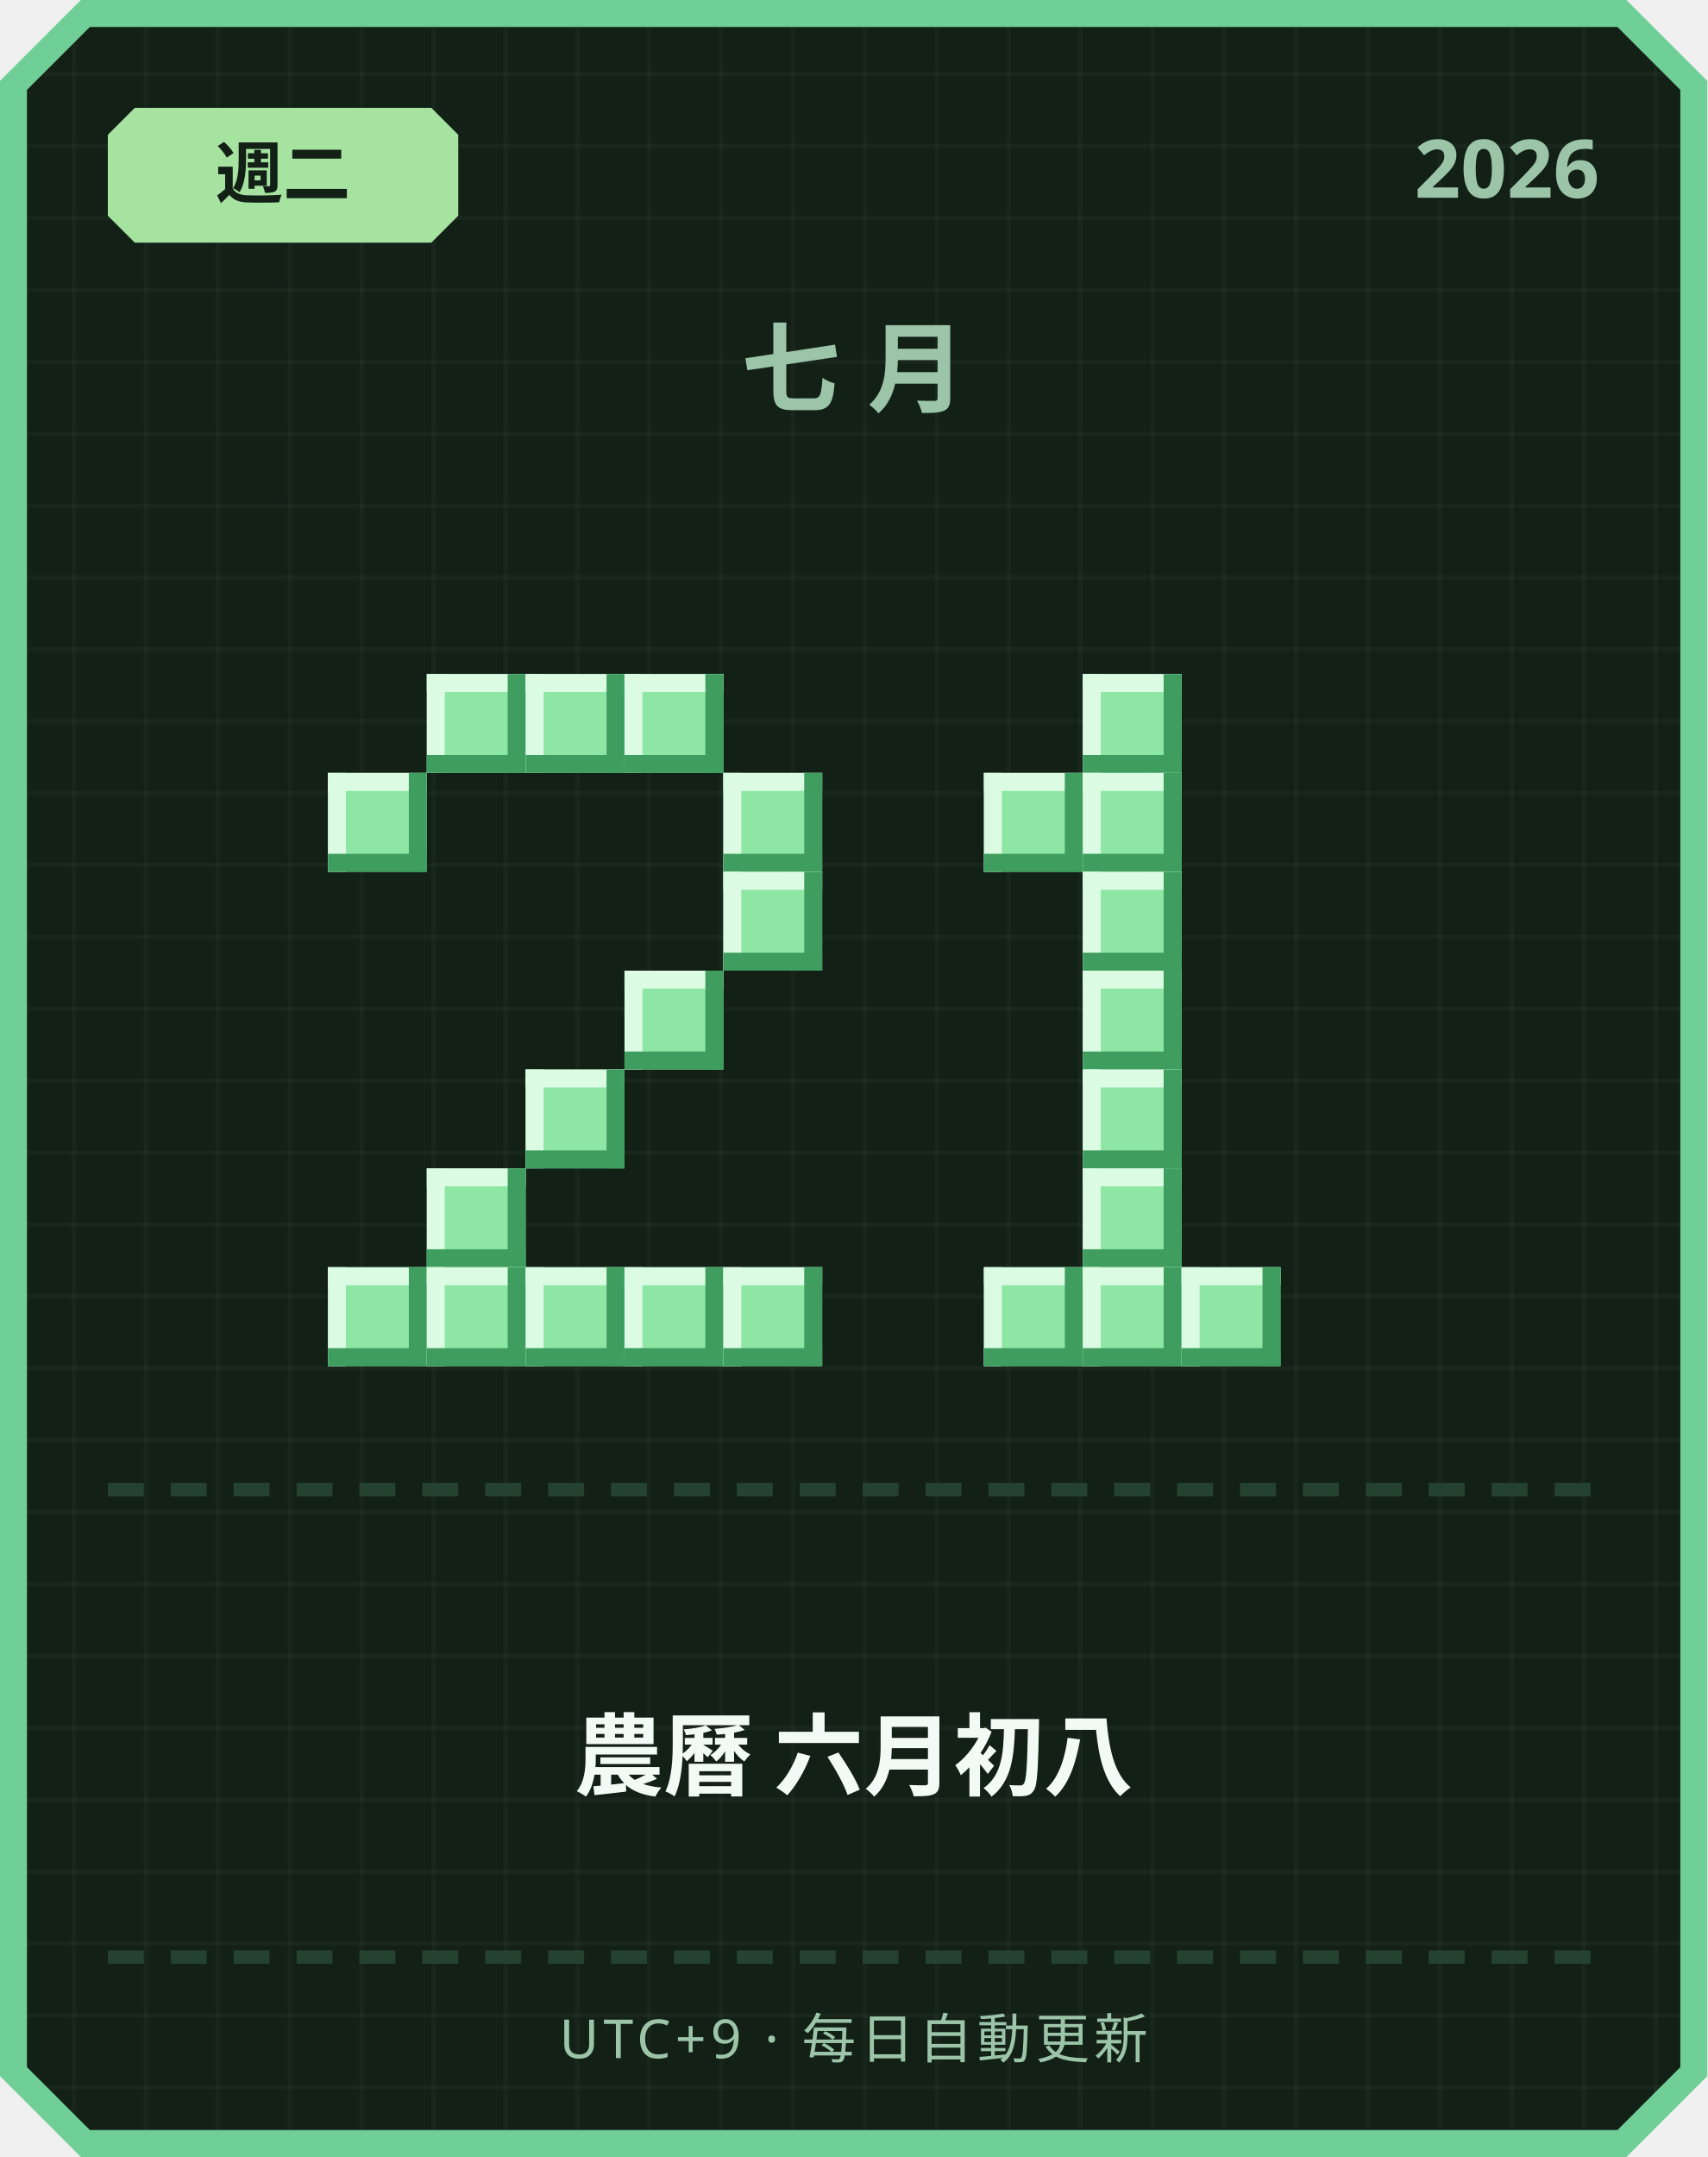
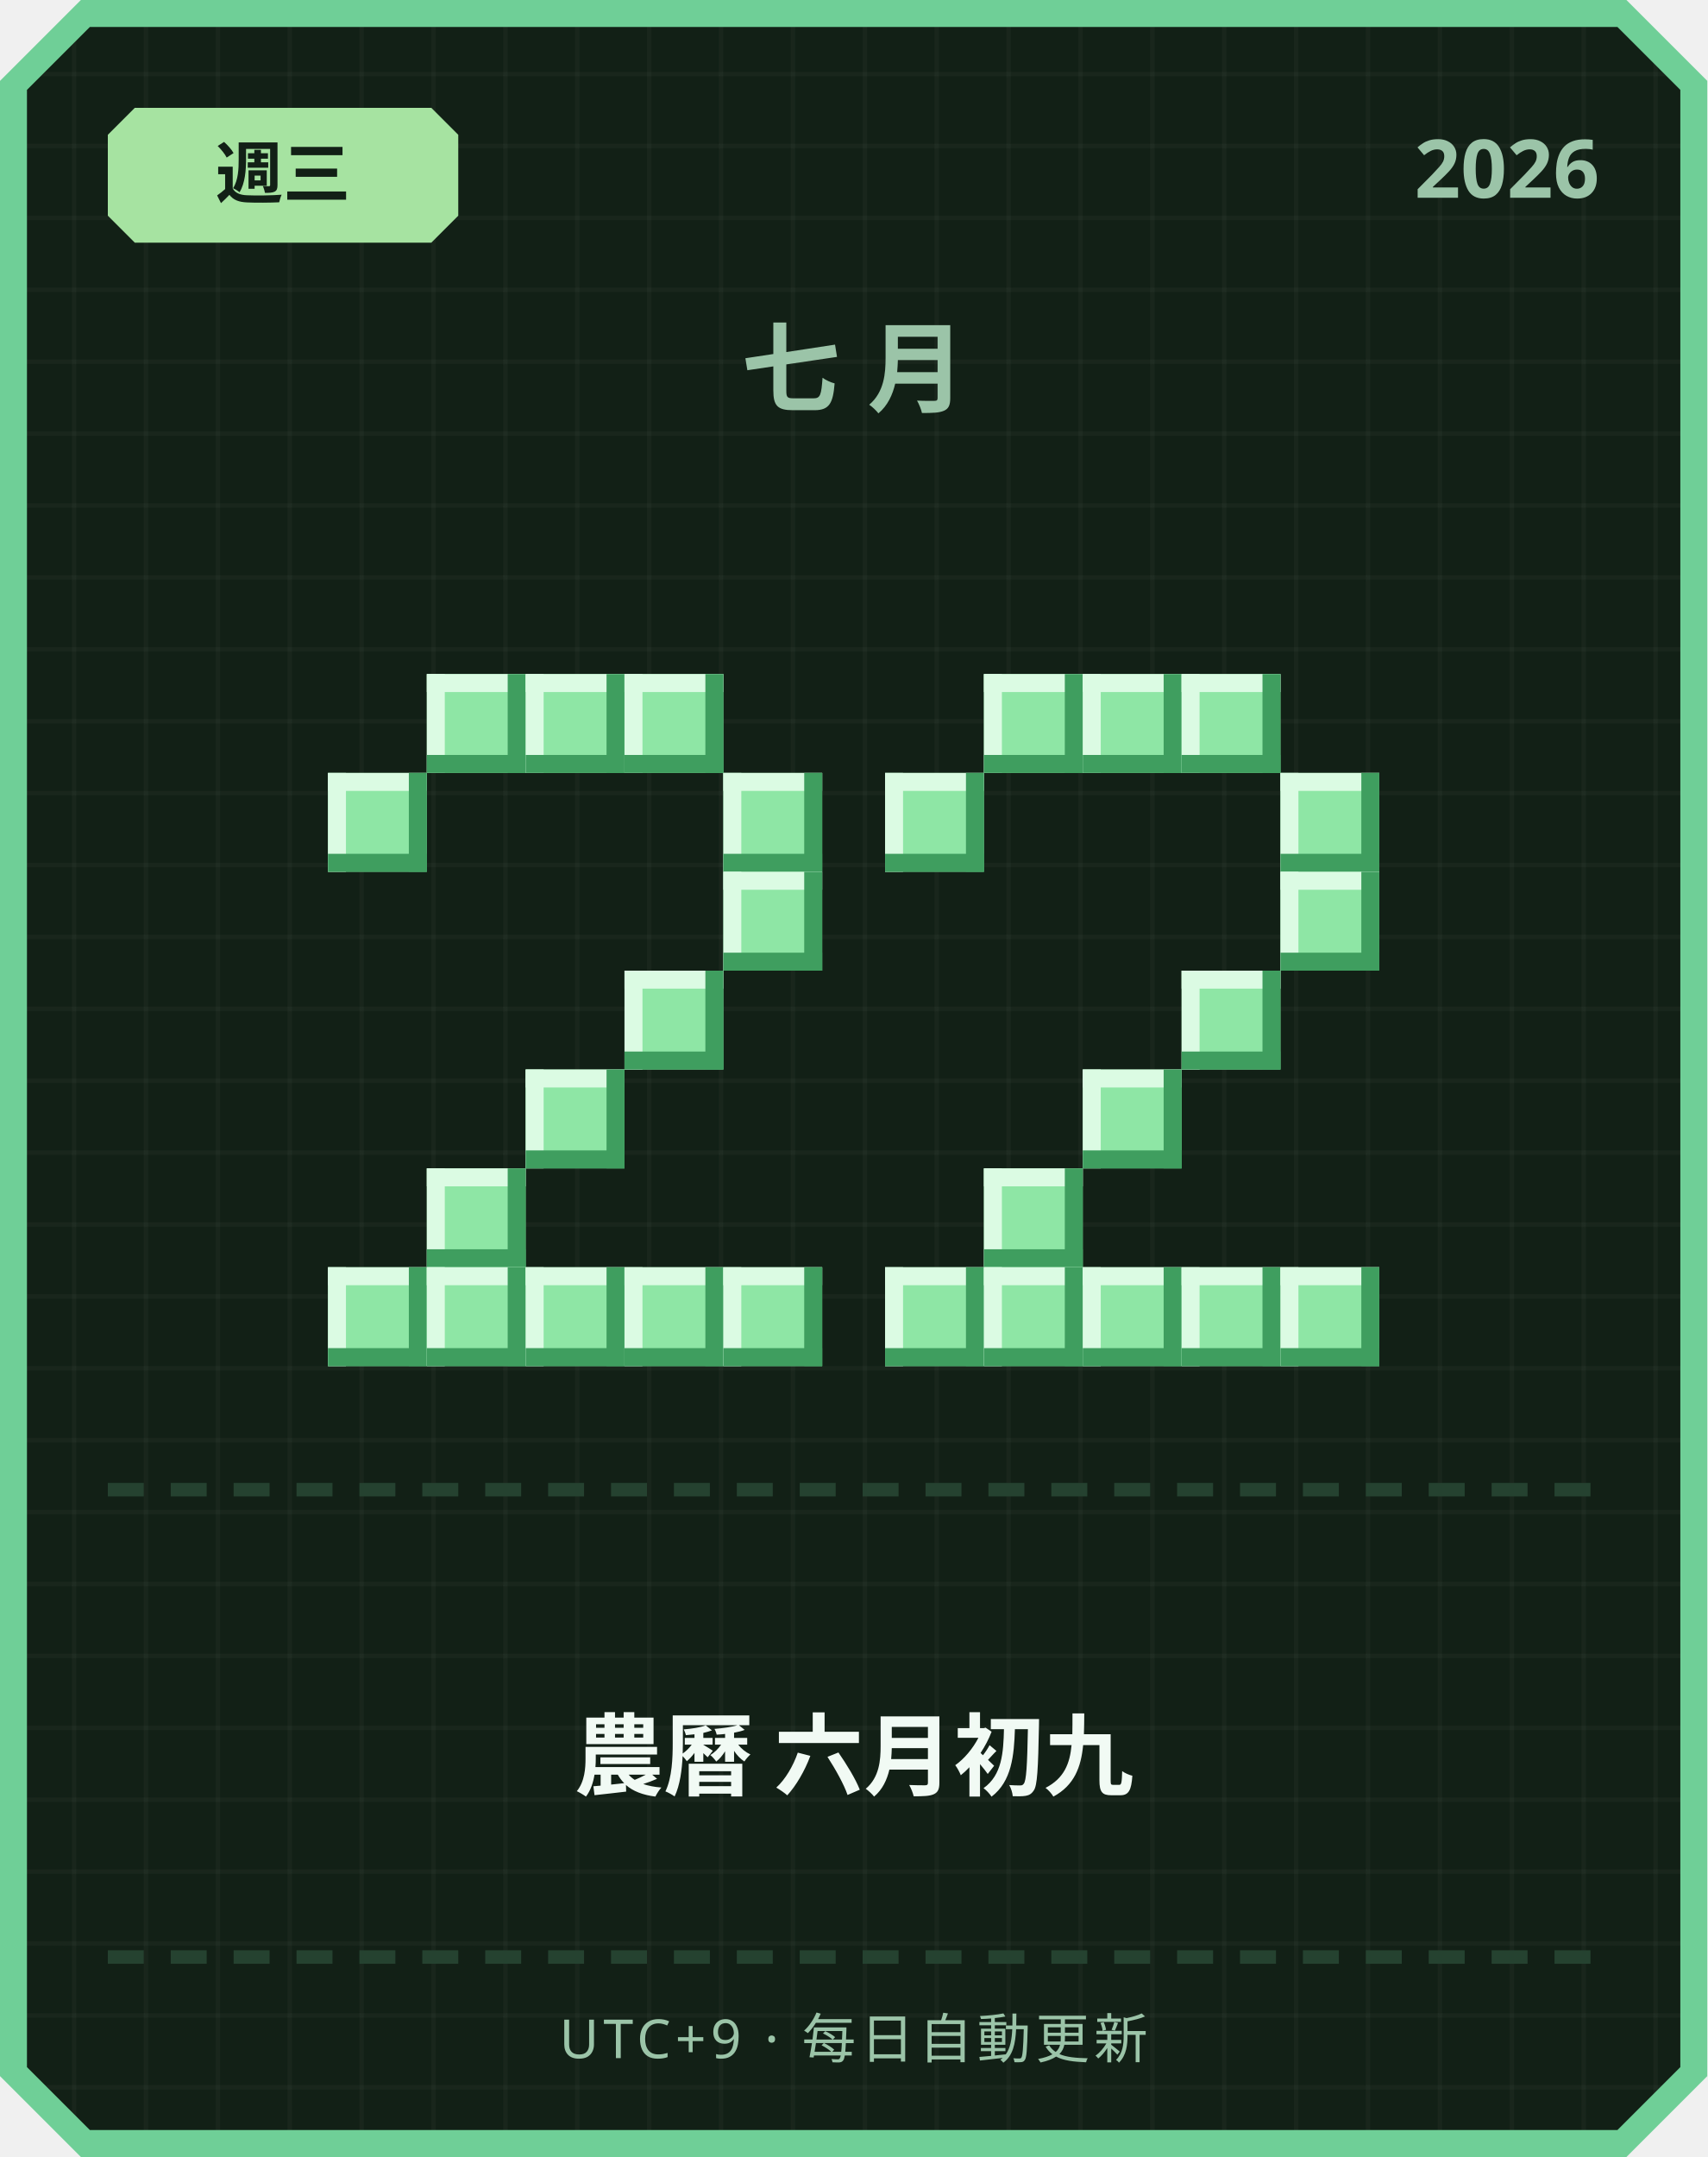
<svg xmlns="http://www.w3.org/2000/svg" width="380" height="480" viewBox="0 0 380 480">
  <defs>
    <pattern id="grid" width="16" height="16" patternUnits="userSpaceOnUse">
      <rect width="16" height="16" fill="#122016" />
      <rect width="1" height="16" fill="#ffffff" opacity="0.03" />
      <rect width="16" height="1" fill="#ffffff" opacity="0.03" />
    </pattern>
  </defs>
  <path d="M 18,0 L 362,0 L 380,18 L 380,462 L 362,480 L 18,480 L 0,462 L 0,18 Z" fill="#6fcf97" />
  <path d="M 20,6 L 360,6 L 374,20 L 374,460 L 360,474 L 20,474 L 6,460 L 6,20 Z" fill="url(#grid)" />
  <path d="M 30,24 L 96,24 L 102,30 L 102,48 L 96,54 L 30,54 L 24,48 L 24,30 Z" fill="#a6e3a1" />
-   <text x="63" y="44" text-anchor="middle" font-family="'Segoe UI', sans-serif" font-size="15" font-weight="700" fill="#122016">週二</text>
+   <text x="63" y="44" text-anchor="middle" font-family="'Segoe UI', sans-serif" font-size="15" font-weight="700" fill="#122016">週三</text>
  <text x="356" y="44" text-anchor="end" font-family="'Segoe UI', sans-serif" font-size="18" font-weight="700" fill="#9bc4a8">2026</text>
  <text x="190" y="90" text-anchor="middle" font-family="'Segoe UI', sans-serif" font-size="22" font-weight="700" letter-spacing="6" fill="#9bc4a8">七月</text>
  <rect x="95" y="150" width="22" height="22" fill="#8ee6a5" />
  <rect x="95" y="150" width="22" height="4" fill="#dbfbe3" />
  <rect x="95" y="150" width="4" height="22" fill="#dbfbe3" />
  <rect x="95" y="168" width="22" height="4" fill="#3f9e5f" />
  <rect x="113" y="150" width="4" height="22" fill="#3f9e5f" />
  <rect x="117" y="150" width="22" height="22" fill="#8ee6a5" />
  <rect x="117" y="150" width="22" height="4" fill="#dbfbe3" />
  <rect x="117" y="150" width="4" height="22" fill="#dbfbe3" />
  <rect x="117" y="168" width="22" height="4" fill="#3f9e5f" />
  <rect x="135" y="150" width="4" height="22" fill="#3f9e5f" />
  <rect x="139" y="150" width="22" height="22" fill="#8ee6a5" />
  <rect x="139" y="150" width="22" height="4" fill="#dbfbe3" />
  <rect x="139" y="150" width="4" height="22" fill="#dbfbe3" />
  <rect x="139" y="168" width="22" height="4" fill="#3f9e5f" />
  <rect x="157" y="150" width="4" height="22" fill="#3f9e5f" />
  <rect x="73" y="172" width="22" height="22" fill="#8ee6a5" />
  <rect x="73" y="172" width="22" height="4" fill="#dbfbe3" />
  <rect x="73" y="172" width="4" height="22" fill="#dbfbe3" />
  <rect x="73" y="190" width="22" height="4" fill="#3f9e5f" />
  <rect x="91" y="172" width="4" height="22" fill="#3f9e5f" />
  <rect x="161" y="172" width="22" height="22" fill="#8ee6a5" />
  <rect x="161" y="172" width="22" height="4" fill="#dbfbe3" />
  <rect x="161" y="172" width="4" height="22" fill="#dbfbe3" />
  <rect x="161" y="190" width="22" height="4" fill="#3f9e5f" />
  <rect x="179" y="172" width="4" height="22" fill="#3f9e5f" />
  <rect x="161" y="194" width="22" height="22" fill="#8ee6a5" />
  <rect x="161" y="194" width="22" height="4" fill="#dbfbe3" />
  <rect x="161" y="194" width="4" height="22" fill="#dbfbe3" />
  <rect x="161" y="212" width="22" height="4" fill="#3f9e5f" />
  <rect x="179" y="194" width="4" height="22" fill="#3f9e5f" />
  <rect x="139" y="216" width="22" height="22" fill="#8ee6a5" />
  <rect x="139" y="216" width="22" height="4" fill="#dbfbe3" />
  <rect x="139" y="216" width="4" height="22" fill="#dbfbe3" />
  <rect x="139" y="234" width="22" height="4" fill="#3f9e5f" />
  <rect x="157" y="216" width="4" height="22" fill="#3f9e5f" />
  <rect x="117" y="238" width="22" height="22" fill="#8ee6a5" />
  <rect x="117" y="238" width="22" height="4" fill="#dbfbe3" />
  <rect x="117" y="238" width="4" height="22" fill="#dbfbe3" />
  <rect x="117" y="256" width="22" height="4" fill="#3f9e5f" />
  <rect x="135" y="238" width="4" height="22" fill="#3f9e5f" />
  <rect x="95" y="260" width="22" height="22" fill="#8ee6a5" />
  <rect x="95" y="260" width="22" height="4" fill="#dbfbe3" />
  <rect x="95" y="260" width="4" height="22" fill="#dbfbe3" />
  <rect x="95" y="278" width="22" height="4" fill="#3f9e5f" />
  <rect x="113" y="260" width="4" height="22" fill="#3f9e5f" />
  <rect x="73" y="282" width="22" height="22" fill="#8ee6a5" />
  <rect x="73" y="282" width="22" height="4" fill="#dbfbe3" />
  <rect x="73" y="282" width="4" height="22" fill="#dbfbe3" />
  <rect x="73" y="300" width="22" height="4" fill="#3f9e5f" />
  <rect x="91" y="282" width="4" height="22" fill="#3f9e5f" />
  <rect x="95" y="282" width="22" height="22" fill="#8ee6a5" />
  <rect x="95" y="282" width="22" height="4" fill="#dbfbe3" />
  <rect x="95" y="282" width="4" height="22" fill="#dbfbe3" />
  <rect x="95" y="300" width="22" height="4" fill="#3f9e5f" />
  <rect x="113" y="282" width="4" height="22" fill="#3f9e5f" />
  <rect x="117" y="282" width="22" height="22" fill="#8ee6a5" />
  <rect x="117" y="282" width="22" height="4" fill="#dbfbe3" />
  <rect x="117" y="282" width="4" height="22" fill="#dbfbe3" />
  <rect x="117" y="300" width="22" height="4" fill="#3f9e5f" />
  <rect x="135" y="282" width="4" height="22" fill="#3f9e5f" />
  <rect x="139" y="282" width="22" height="22" fill="#8ee6a5" />
  <rect x="139" y="282" width="22" height="4" fill="#dbfbe3" />
  <rect x="139" y="282" width="4" height="22" fill="#dbfbe3" />
  <rect x="139" y="300" width="22" height="4" fill="#3f9e5f" />
  <rect x="157" y="282" width="4" height="22" fill="#3f9e5f" />
  <rect x="161" y="282" width="22" height="22" fill="#8ee6a5" />
  <rect x="161" y="282" width="22" height="4" fill="#dbfbe3" />
  <rect x="161" y="282" width="4" height="22" fill="#dbfbe3" />
  <rect x="161" y="300" width="22" height="4" fill="#3f9e5f" />
  <rect x="179" y="282" width="4" height="22" fill="#3f9e5f" />
+   <rect x="219" y="150" width="22" height="22" fill="#8ee6a5" />
+   <rect x="219" y="150" width="22" height="4" fill="#dbfbe3" />
+   <rect x="219" y="150" width="4" height="22" fill="#dbfbe3" />
+   <rect x="219" y="168" width="22" height="4" fill="#3f9e5f" />
+   <rect x="237" y="150" width="4" height="22" fill="#3f9e5f" />
  <rect x="241" y="150" width="22" height="22" fill="#8ee6a5" />
  <rect x="241" y="150" width="22" height="4" fill="#dbfbe3" />
  <rect x="241" y="150" width="4" height="22" fill="#dbfbe3" />
  <rect x="241" y="168" width="22" height="4" fill="#3f9e5f" />
  <rect x="259" y="150" width="4" height="22" fill="#3f9e5f" />
-   <rect x="219" y="172" width="22" height="22" fill="#8ee6a5" />
-   <rect x="219" y="172" width="22" height="4" fill="#dbfbe3" />
-   <rect x="219" y="172" width="4" height="22" fill="#dbfbe3" />
-   <rect x="219" y="190" width="22" height="4" fill="#3f9e5f" />
-   <rect x="237" y="172" width="4" height="22" fill="#3f9e5f" />
-   <rect x="241" y="172" width="22" height="22" fill="#8ee6a5" />
-   <rect x="241" y="172" width="22" height="4" fill="#dbfbe3" />
-   <rect x="241" y="172" width="4" height="22" fill="#dbfbe3" />
-   <rect x="241" y="190" width="22" height="4" fill="#3f9e5f" />
-   <rect x="259" y="172" width="4" height="22" fill="#3f9e5f" />
-   <rect x="241" y="194" width="22" height="22" fill="#8ee6a5" />
-   <rect x="241" y="194" width="22" height="4" fill="#dbfbe3" />
-   <rect x="241" y="194" width="4" height="22" fill="#dbfbe3" />
-   <rect x="241" y="212" width="22" height="4" fill="#3f9e5f" />
-   <rect x="259" y="194" width="4" height="22" fill="#3f9e5f" />
-   <rect x="241" y="216" width="22" height="22" fill="#8ee6a5" />
-   <rect x="241" y="216" width="22" height="4" fill="#dbfbe3" />
-   <rect x="241" y="216" width="4" height="22" fill="#dbfbe3" />
-   <rect x="241" y="234" width="22" height="4" fill="#3f9e5f" />
-   <rect x="259" y="216" width="4" height="22" fill="#3f9e5f" />
+   <rect x="263" y="150" width="22" height="22" fill="#8ee6a5" />
+   <rect x="263" y="150" width="22" height="4" fill="#dbfbe3" />
+   <rect x="263" y="150" width="4" height="22" fill="#dbfbe3" />
+   <rect x="263" y="168" width="22" height="4" fill="#3f9e5f" />
+   <rect x="281" y="150" width="4" height="22" fill="#3f9e5f" />
+   <rect x="197" y="172" width="22" height="22" fill="#8ee6a5" />
+   <rect x="197" y="172" width="22" height="4" fill="#dbfbe3" />
+   <rect x="197" y="172" width="4" height="22" fill="#dbfbe3" />
+   <rect x="197" y="190" width="22" height="4" fill="#3f9e5f" />
+   <rect x="215" y="172" width="4" height="22" fill="#3f9e5f" />
+   <rect x="285" y="172" width="22" height="22" fill="#8ee6a5" />
+   <rect x="285" y="172" width="22" height="4" fill="#dbfbe3" />
+   <rect x="285" y="172" width="4" height="22" fill="#dbfbe3" />
+   <rect x="285" y="190" width="22" height="4" fill="#3f9e5f" />
+   <rect x="303" y="172" width="4" height="22" fill="#3f9e5f" />
+   <rect x="285" y="194" width="22" height="22" fill="#8ee6a5" />
+   <rect x="285" y="194" width="22" height="4" fill="#dbfbe3" />
+   <rect x="285" y="194" width="4" height="22" fill="#dbfbe3" />
+   <rect x="285" y="212" width="22" height="4" fill="#3f9e5f" />
+   <rect x="303" y="194" width="4" height="22" fill="#3f9e5f" />
+   <rect x="263" y="216" width="22" height="22" fill="#8ee6a5" />
+   <rect x="263" y="216" width="22" height="4" fill="#dbfbe3" />
+   <rect x="263" y="216" width="4" height="22" fill="#dbfbe3" />
+   <rect x="263" y="234" width="22" height="4" fill="#3f9e5f" />
+   <rect x="281" y="216" width="4" height="22" fill="#3f9e5f" />
  <rect x="241" y="238" width="22" height="22" fill="#8ee6a5" />
  <rect x="241" y="238" width="22" height="4" fill="#dbfbe3" />
  <rect x="241" y="238" width="4" height="22" fill="#dbfbe3" />
  <rect x="241" y="256" width="22" height="4" fill="#3f9e5f" />
  <rect x="259" y="238" width="4" height="22" fill="#3f9e5f" />
-   <rect x="241" y="260" width="22" height="22" fill="#8ee6a5" />
-   <rect x="241" y="260" width="22" height="4" fill="#dbfbe3" />
-   <rect x="241" y="260" width="4" height="22" fill="#dbfbe3" />
-   <rect x="241" y="278" width="22" height="4" fill="#3f9e5f" />
-   <rect x="259" y="260" width="4" height="22" fill="#3f9e5f" />
+   <rect x="219" y="260" width="22" height="22" fill="#8ee6a5" />
+   <rect x="219" y="260" width="22" height="4" fill="#dbfbe3" />
+   <rect x="219" y="260" width="4" height="22" fill="#dbfbe3" />
+   <rect x="219" y="278" width="22" height="4" fill="#3f9e5f" />
+   <rect x="237" y="260" width="4" height="22" fill="#3f9e5f" />
+   <rect x="197" y="282" width="22" height="22" fill="#8ee6a5" />
+   <rect x="197" y="282" width="22" height="4" fill="#dbfbe3" />
+   <rect x="197" y="282" width="4" height="22" fill="#dbfbe3" />
+   <rect x="197" y="300" width="22" height="4" fill="#3f9e5f" />
+   <rect x="215" y="282" width="4" height="22" fill="#3f9e5f" />
  <rect x="219" y="282" width="22" height="22" fill="#8ee6a5" />
  <rect x="219" y="282" width="22" height="4" fill="#dbfbe3" />
  <rect x="219" y="282" width="4" height="22" fill="#dbfbe3" />
  <rect x="219" y="300" width="22" height="4" fill="#3f9e5f" />
  <rect x="237" y="282" width="4" height="22" fill="#3f9e5f" />
  <rect x="241" y="282" width="22" height="22" fill="#8ee6a5" />
  <rect x="241" y="282" width="22" height="4" fill="#dbfbe3" />
  <rect x="241" y="282" width="4" height="22" fill="#dbfbe3" />
  <rect x="241" y="300" width="22" height="4" fill="#3f9e5f" />
  <rect x="259" y="282" width="4" height="22" fill="#3f9e5f" />
  <rect x="263" y="282" width="22" height="22" fill="#8ee6a5" />
  <rect x="263" y="282" width="22" height="4" fill="#dbfbe3" />
  <rect x="263" y="282" width="4" height="22" fill="#dbfbe3" />
  <rect x="263" y="300" width="22" height="4" fill="#3f9e5f" />
  <rect x="281" y="282" width="4" height="22" fill="#3f9e5f" />
+   <rect x="285" y="282" width="22" height="22" fill="#8ee6a5" />
+   <rect x="285" y="282" width="22" height="4" fill="#dbfbe3" />
+   <rect x="285" y="282" width="4" height="22" fill="#dbfbe3" />
+   <rect x="285" y="300" width="22" height="4" fill="#3f9e5f" />
+   <rect x="303" y="282" width="4" height="22" fill="#3f9e5f" />
  <rect x="24" y="330" width="8" height="3" fill="#254230" />
  <rect x="38" y="330" width="8" height="3" fill="#254230" />
  <rect x="52" y="330" width="8" height="3" fill="#254230" />
  <rect x="66" y="330" width="8" height="3" fill="#254230" />
  <rect x="80" y="330" width="8" height="3" fill="#254230" />
  <rect x="94" y="330" width="8" height="3" fill="#254230" />
  <rect x="108" y="330" width="8" height="3" fill="#254230" />
  <rect x="122" y="330" width="8" height="3" fill="#254230" />
  <rect x="136" y="330" width="8" height="3" fill="#254230" />
  <rect x="150" y="330" width="8" height="3" fill="#254230" />
  <rect x="164" y="330" width="8" height="3" fill="#254230" />
  <rect x="178" y="330" width="8" height="3" fill="#254230" />
  <rect x="192" y="330" width="8" height="3" fill="#254230" />
  <rect x="206" y="330" width="8" height="3" fill="#254230" />
  <rect x="220" y="330" width="8" height="3" fill="#254230" />
  <rect x="234" y="330" width="8" height="3" fill="#254230" />
  <rect x="248" y="330" width="8" height="3" fill="#254230" />
  <rect x="262" y="330" width="8" height="3" fill="#254230" />
  <rect x="276" y="330" width="8" height="3" fill="#254230" />
  <rect x="290" y="330" width="8" height="3" fill="#254230" />
  <rect x="304" y="330" width="8" height="3" fill="#254230" />
  <rect x="318" y="330" width="8" height="3" fill="#254230" />
  <rect x="332" y="330" width="8" height="3" fill="#254230" />
  <rect x="346" y="330" width="8" height="3" fill="#254230" />
-   <text x="190" y="398" text-anchor="middle" font-family="'Segoe UI', 'Microsoft JhengHei', sans-serif" font-size="20" font-weight="700" fill="#f1faf4">農曆 六月初八</text>
+   <text x="190" y="398" text-anchor="middle" font-family="'Segoe UI', 'Microsoft JhengHei', sans-serif" font-size="20" font-weight="700" fill="#f1faf4">農曆 六月初九</text>
  <rect x="24" y="434" width="8" height="3" fill="#254230" />
  <rect x="38" y="434" width="8" height="3" fill="#254230" />
  <rect x="52" y="434" width="8" height="3" fill="#254230" />
  <rect x="66" y="434" width="8" height="3" fill="#254230" />
  <rect x="80" y="434" width="8" height="3" fill="#254230" />
  <rect x="94" y="434" width="8" height="3" fill="#254230" />
  <rect x="108" y="434" width="8" height="3" fill="#254230" />
  <rect x="122" y="434" width="8" height="3" fill="#254230" />
  <rect x="136" y="434" width="8" height="3" fill="#254230" />
  <rect x="150" y="434" width="8" height="3" fill="#254230" />
  <rect x="164" y="434" width="8" height="3" fill="#254230" />
  <rect x="178" y="434" width="8" height="3" fill="#254230" />
  <rect x="192" y="434" width="8" height="3" fill="#254230" />
  <rect x="206" y="434" width="8" height="3" fill="#254230" />
  <rect x="220" y="434" width="8" height="3" fill="#254230" />
  <rect x="234" y="434" width="8" height="3" fill="#254230" />
  <rect x="248" y="434" width="8" height="3" fill="#254230" />
  <rect x="262" y="434" width="8" height="3" fill="#254230" />
  <rect x="276" y="434" width="8" height="3" fill="#254230" />
  <rect x="290" y="434" width="8" height="3" fill="#254230" />
  <rect x="304" y="434" width="8" height="3" fill="#254230" />
  <rect x="318" y="434" width="8" height="3" fill="#254230" />
  <rect x="332" y="434" width="8" height="3" fill="#254230" />
  <rect x="346" y="434" width="8" height="3" fill="#254230" />
  <text x="190" y="458" text-anchor="middle" font-family="'Segoe UI', sans-serif" font-size="12" letter-spacing="1" fill="#9bc4a8">UTC+9 · 每日自動更新</text>
</svg>
